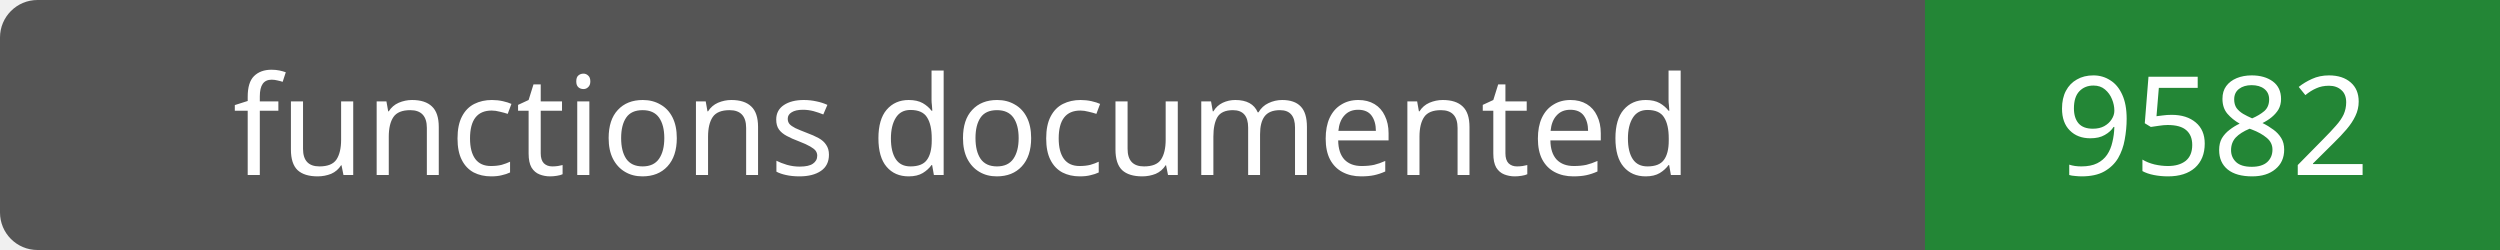
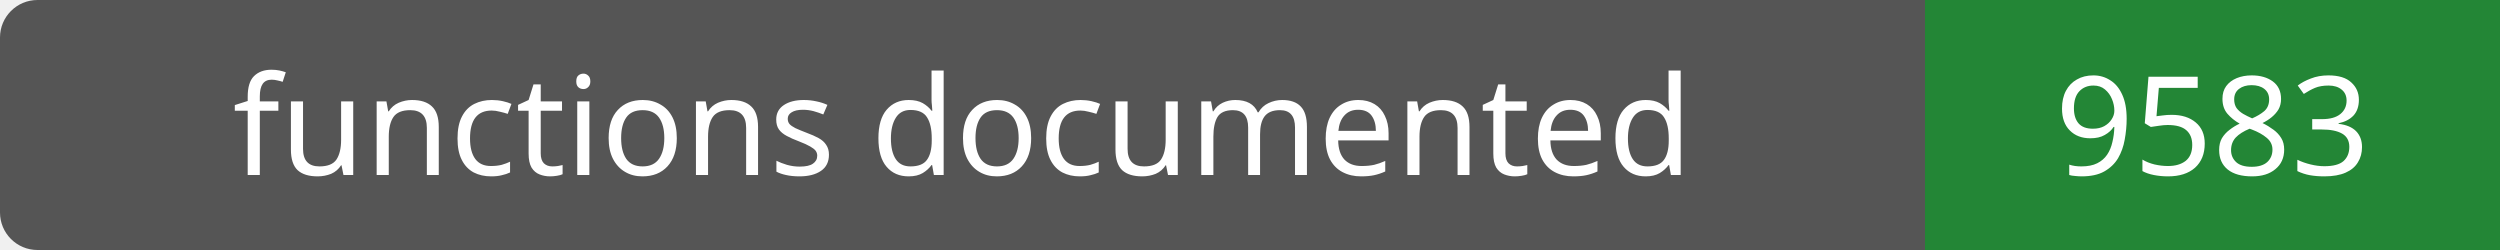
- <svg xmlns="http://www.w3.org/2000/svg" width="200" height="20" role="img" aria-label="functions documented: 9582">
+ <svg xmlns="http://www.w3.org/2000/svg" width="200" height="20" role="img" aria-label="functions documented: 9583">
  <rect width="200" height="20" rx="3" fill="#555" />
  <path fill="#238636" d="M154 0h46v20H154z" />
  <g fill="#fff" text-anchor="middle" font-family="Verdana,sans-serif" font-size="11">
    <text x="77.0" y="14">functions documented</text>
-     <text x="177.0" y="14">9582</text>
+     <text x="177.0" y="14">9583</text>
  </g>
</svg>
